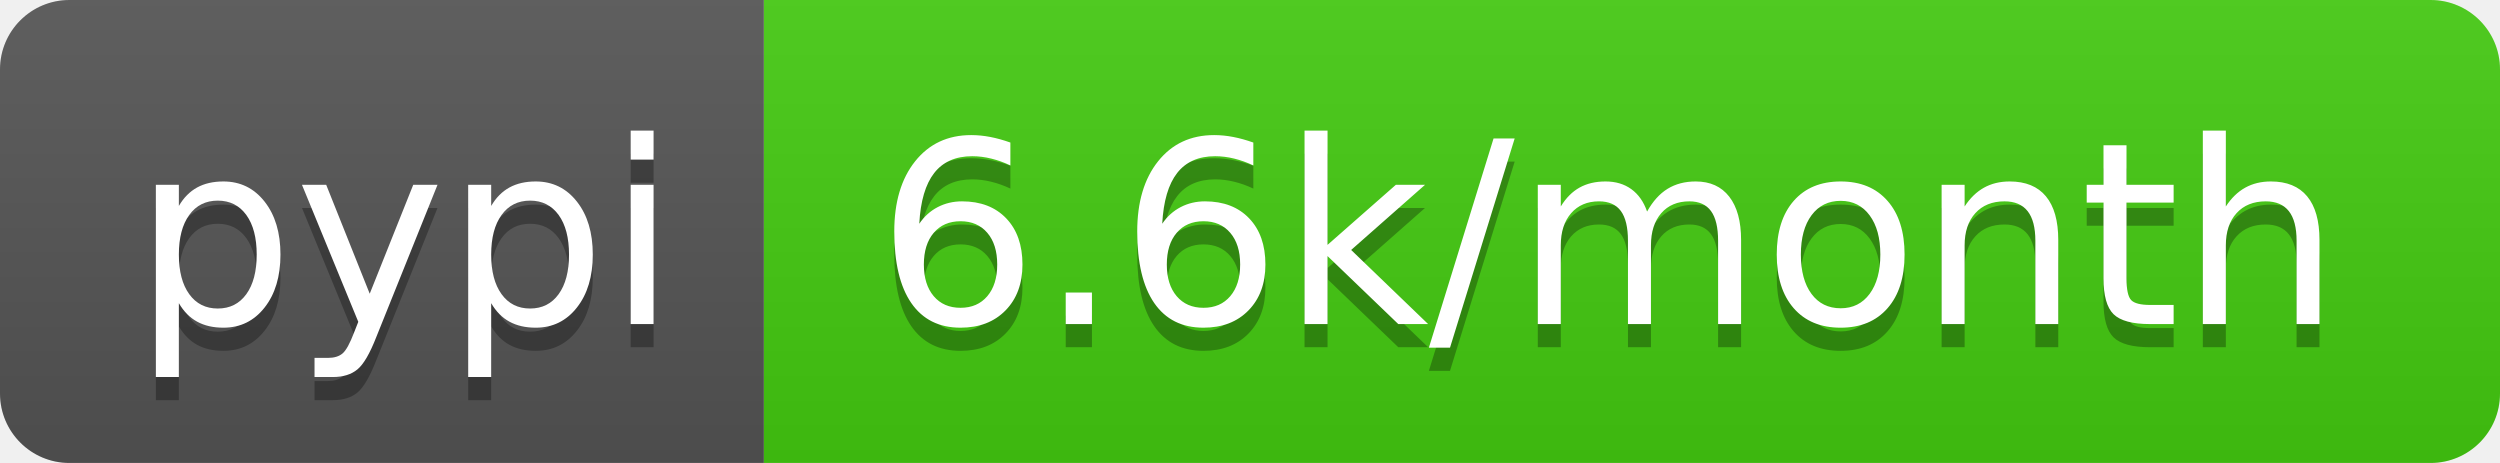
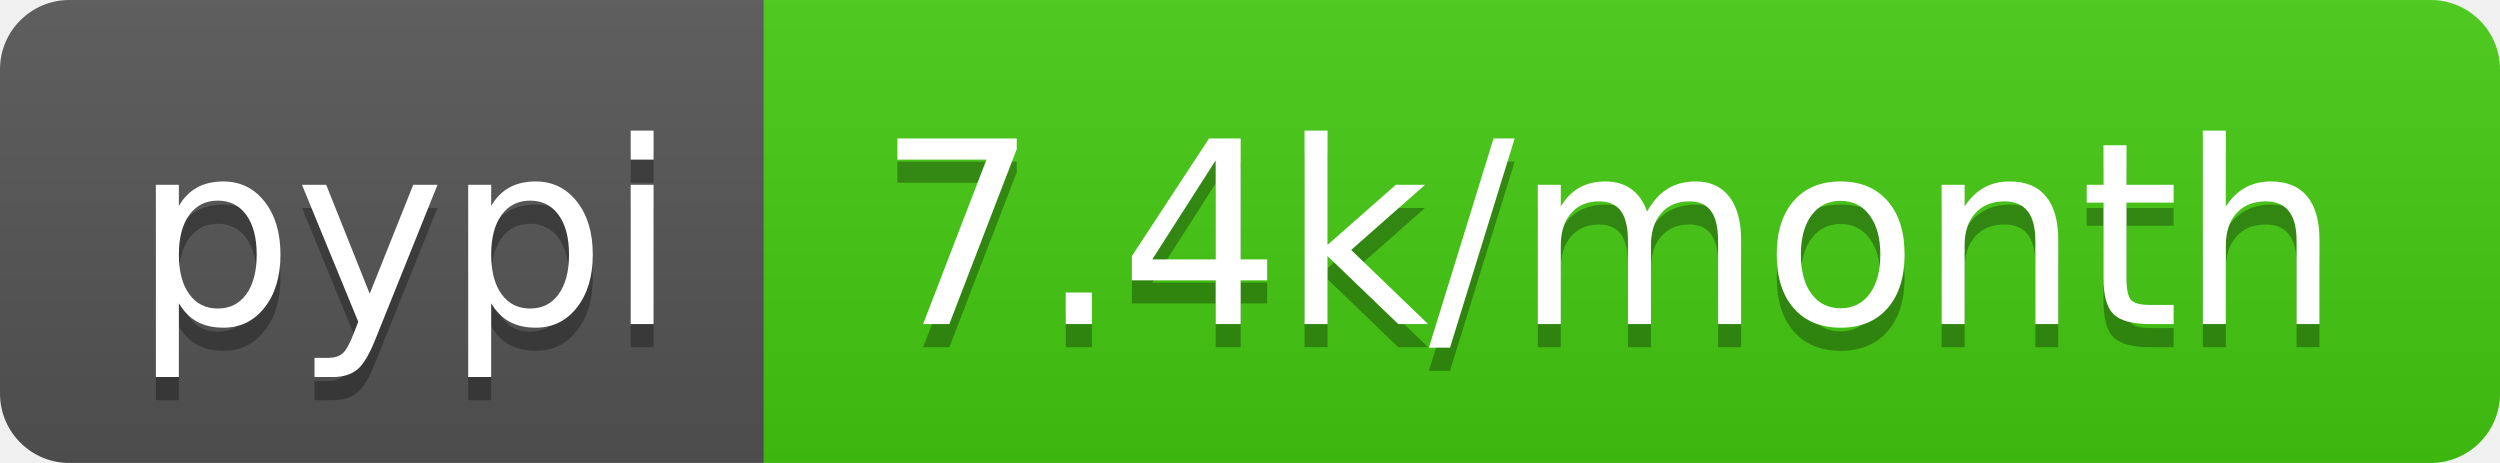
- <svg xmlns="http://www.w3.org/2000/svg" width="108" height="20" role="img" aria-label="pypi: 6.6k/month">
+ <svg xmlns="http://www.w3.org/2000/svg" width="108" height="20" role="img" aria-label="pypi: 7.4k/month">
  <linearGradient id="s" x2="0" y2="100%">
    <stop offset="0" stop-color="#bbb" stop-opacity=".1" />
    <stop offset="1" stop-opacity=".1" />
  </linearGradient>
  <clipPath id="r">
    <rect width="108" height="20" rx="3" fill="#fff" />
  </clipPath>
  <g clip-path="url(#r)">
    <rect width="33" height="20" fill="#555" />
    <rect x="33" width="75" height="20" fill="#4c1" />
    <rect width="108" height="20" fill="url(#s)" />
  </g>
  <g fill="#fff" text-anchor="middle" font-family="Verdana,Geneva,DejaVu Sans,sans-serif" text-rendering="geometricPrecision" font-size="110">
    <text aria-hidden="true" x="175" y="150" fill="#010101" fill-opacity=".3" transform="scale(.1)" textLength="230">pypi</text>
    <text x="175" y="140" transform="scale(.1)" fill="#fff" textLength="230">pypi</text>
-     <text aria-hidden="true" x="695" y="150" fill="#010101" fill-opacity=".3" transform="scale(.1)" textLength="650">6.6k/month</text>
-     <text x="695" y="140" transform="scale(.1)" fill="#fff" textLength="650">6.6k/month</text>
+     <text aria-hidden="true" x="695" y="150" fill="#010101" fill-opacity=".3" transform="scale(.1)" textLength="650">7.4k/month</text>
+     <text x="695" y="140" transform="scale(.1)" fill="#fff" textLength="650">7.4k/month</text>
  </g>
</svg>
